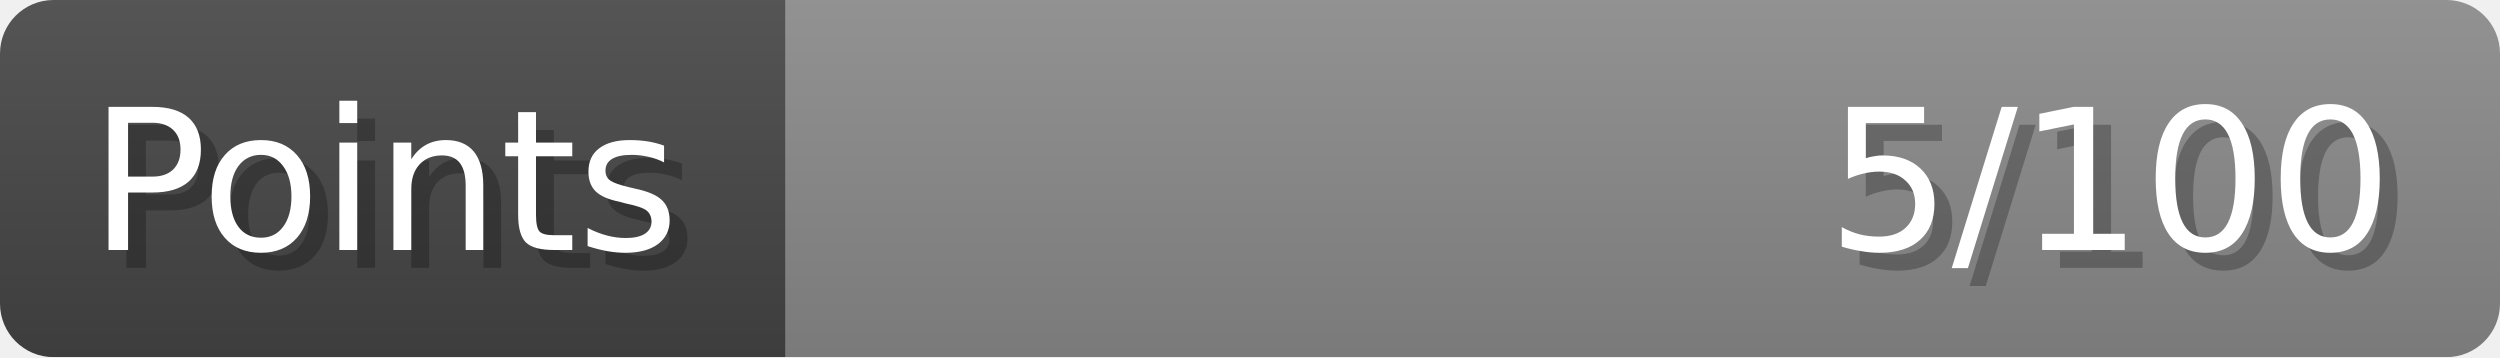
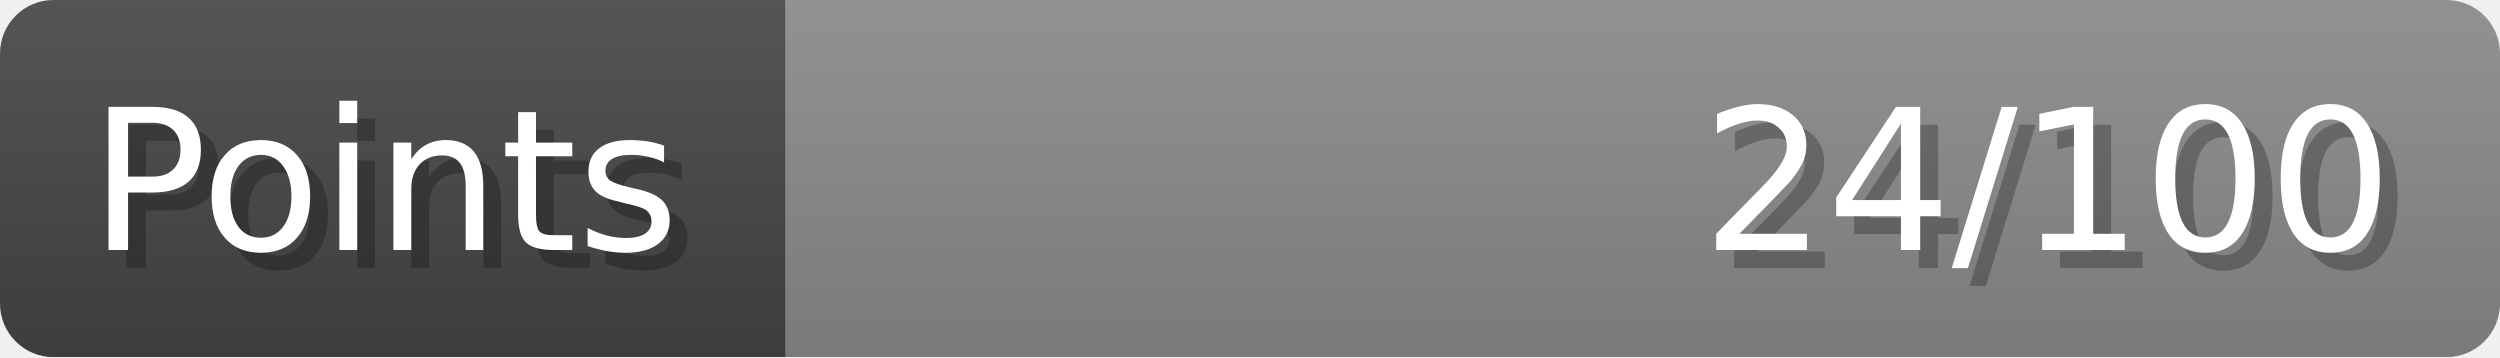
- <svg xmlns="http://www.w3.org/2000/svg" width="140px" height="20px" role="img" aria-label="Points: 5/100">
+ <svg xmlns="http://www.w3.org/2000/svg" width="140px" height="20px" role="img" aria-label="Points: 24/100">
  <linearGradient id="a" x2="0" y2="100%">
    <stop offset="0" stop-opacity=".1" stop-color="#EEE" />
    <stop offset="1" stop-opacity=".1" />
  </linearGradient>
  <mask id="m">
    <rect width="100%" height="100%" rx="3" fill="#FFF" />
  </mask>
  <g mask="url(#m)">
    <rect x="0" y="0" width="44" height="20" fill="#444" />
    <svg x="44" y="0" width="96" height="20">
      <rect width="100%" height="100%" fill="#888888" />
      <rect width="0%" height="100%" fill="#33CC11" transform="">
-         <animate attributeName="width" begin="0.5s" dur="600ms" from="0%" to="5%" repeatCount="1" fill="freeze" calcMode="spline" keyTimes="0; 1" keySplines="0.3, 0.61, 0.355, 1" />
+         <animate attributeName="width" begin="0.5s" dur="600ms" from="0%" to="24%" repeatCount="1" fill="freeze" calcMode="spline" keyTimes="0; 1" keySplines="0.3, 0.61, 0.355, 1" />
      </rect>
    </svg>
    <rect width="140" height="20" fill="url(#a)" />
  </g>
  <g aria-hidden="true" font-size="11" font-family="Verdana, DejaVu Sans, sans-serif" fill="#FFFFFF">
    <text x="6" y="15" fill="#000" opacity="0.25">Points</text>
    <text x="5" y="14">Points</text>
-     <text x="135" y="15" fill="#000" opacity="0.25" text-anchor="end">5/100</text>
-     <text x="134" y="14" text-anchor="end">5/100</text>
+     <text x="135" y="15" fill="#000" opacity="0.25" text-anchor="end">24/100</text>
+     <text x="134" y="14" text-anchor="end">24/100</text>
  </g>
</svg>
